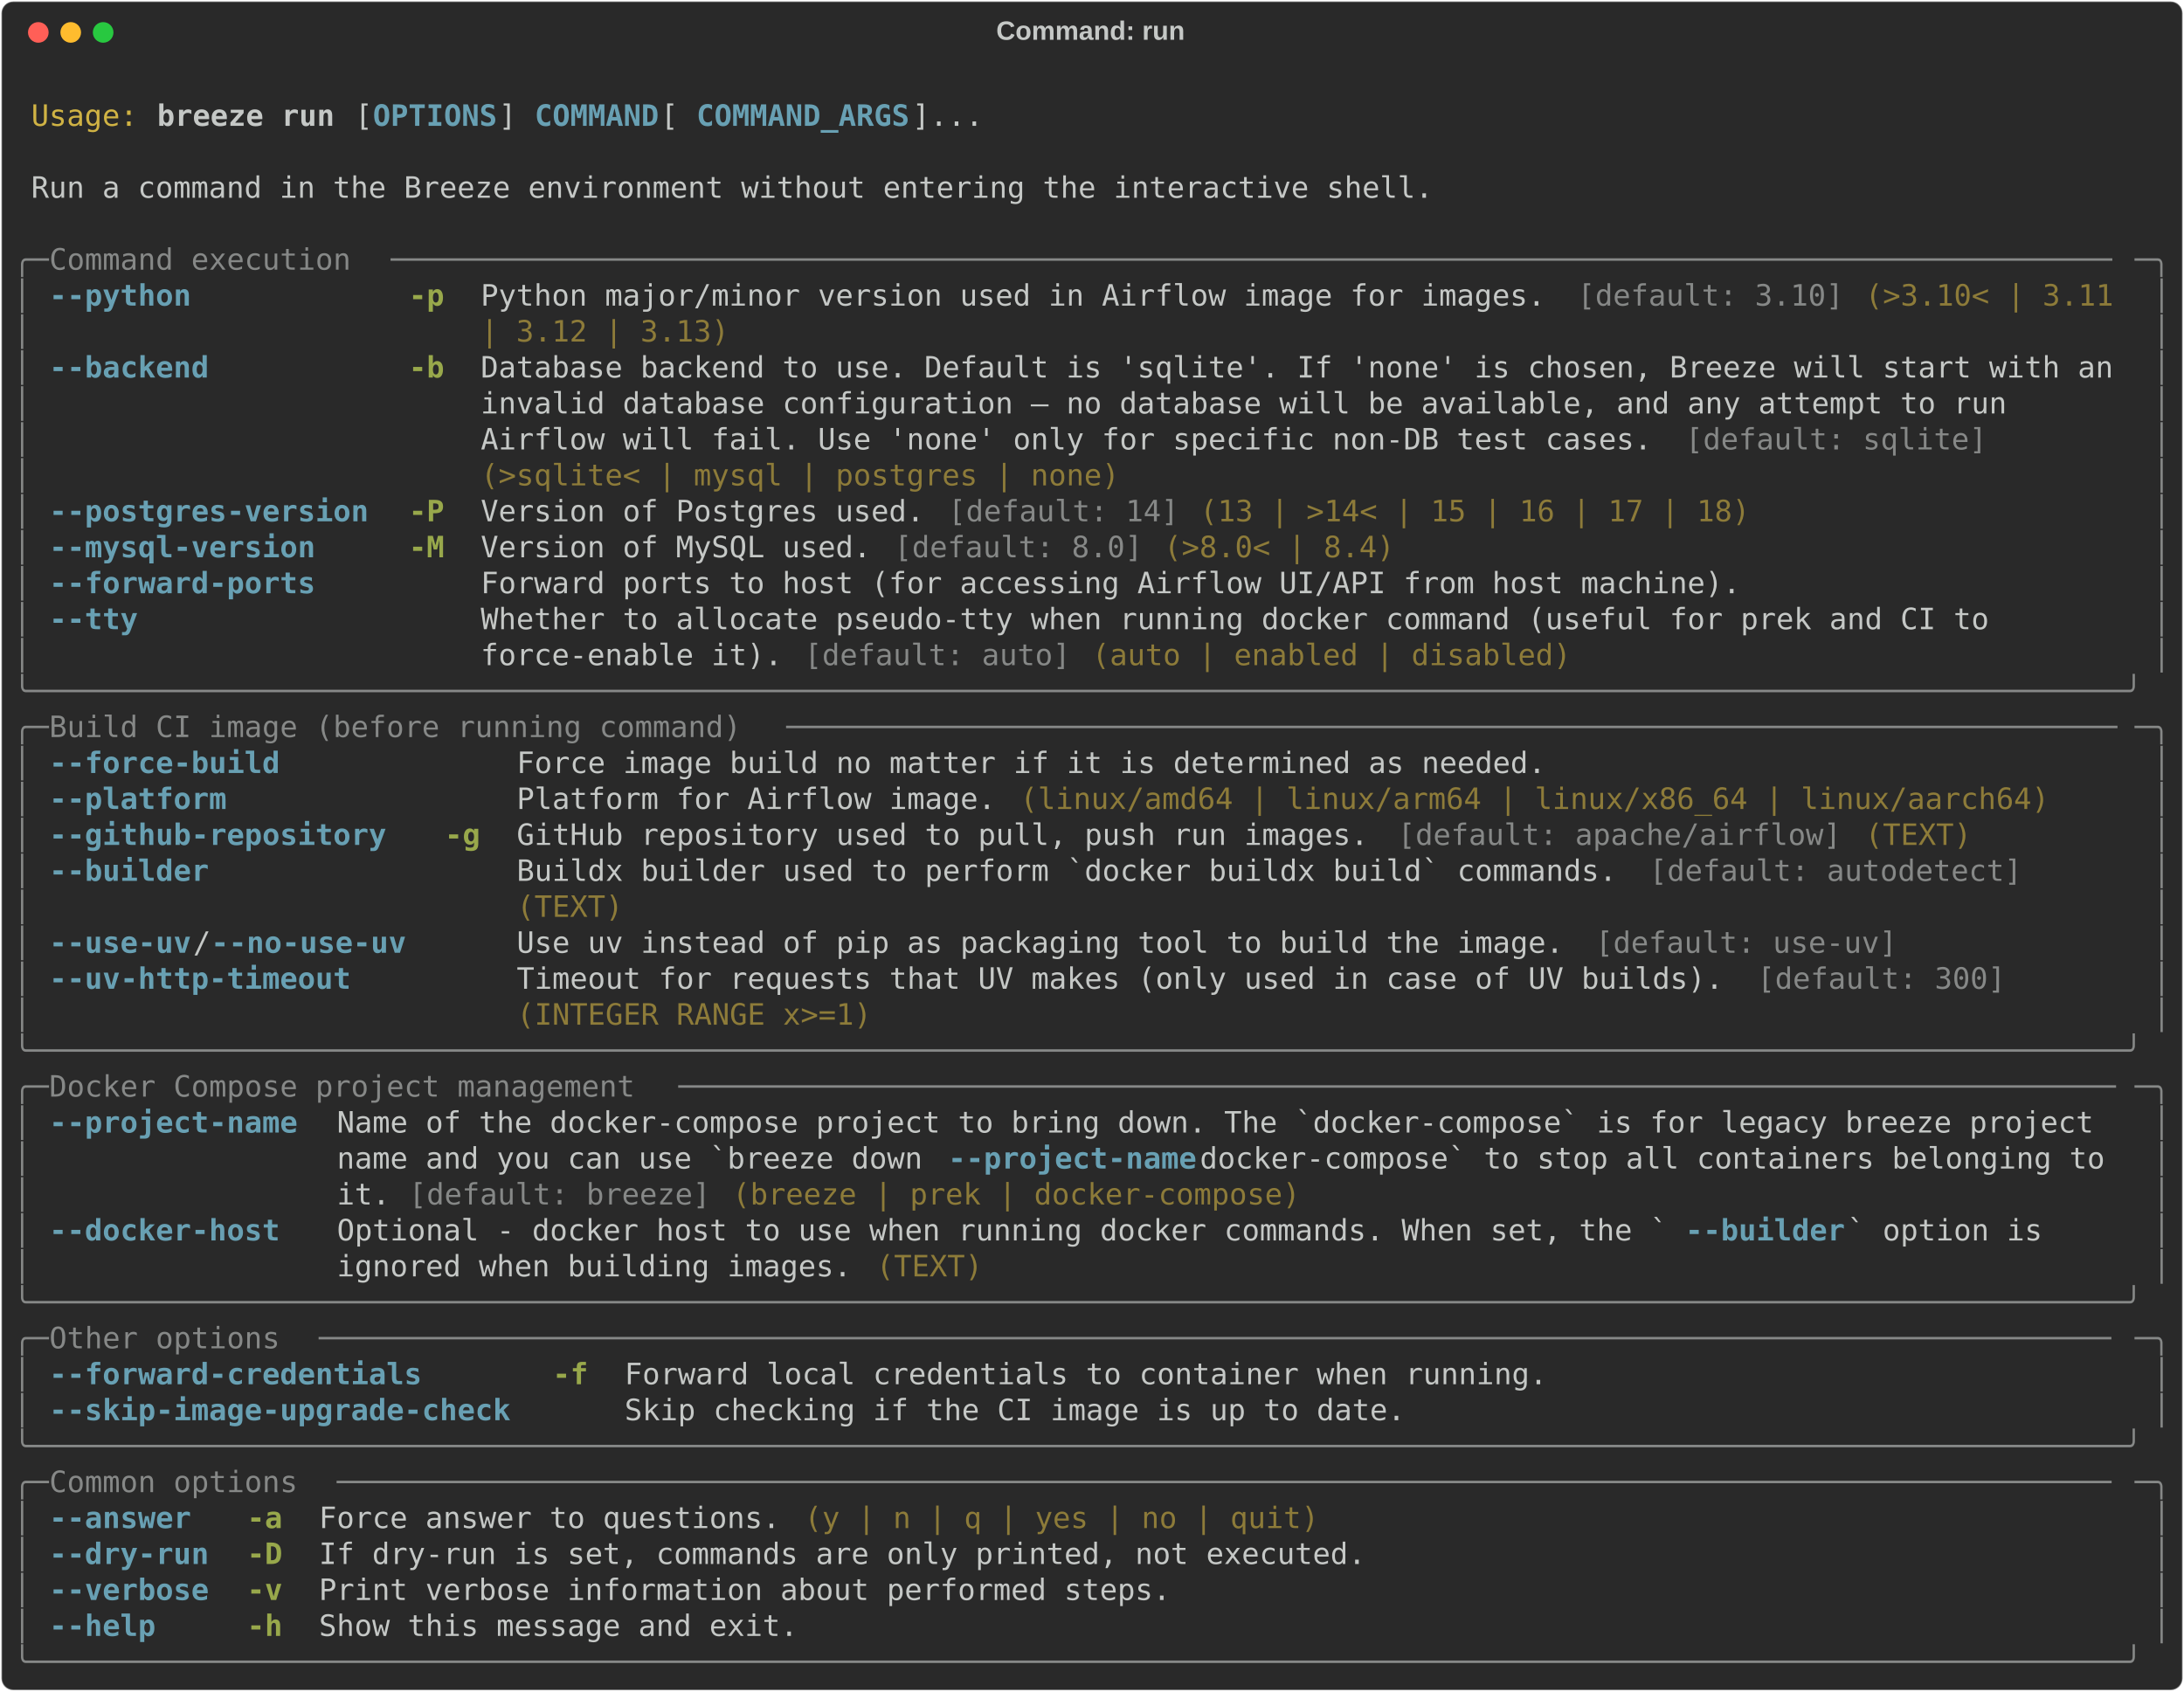
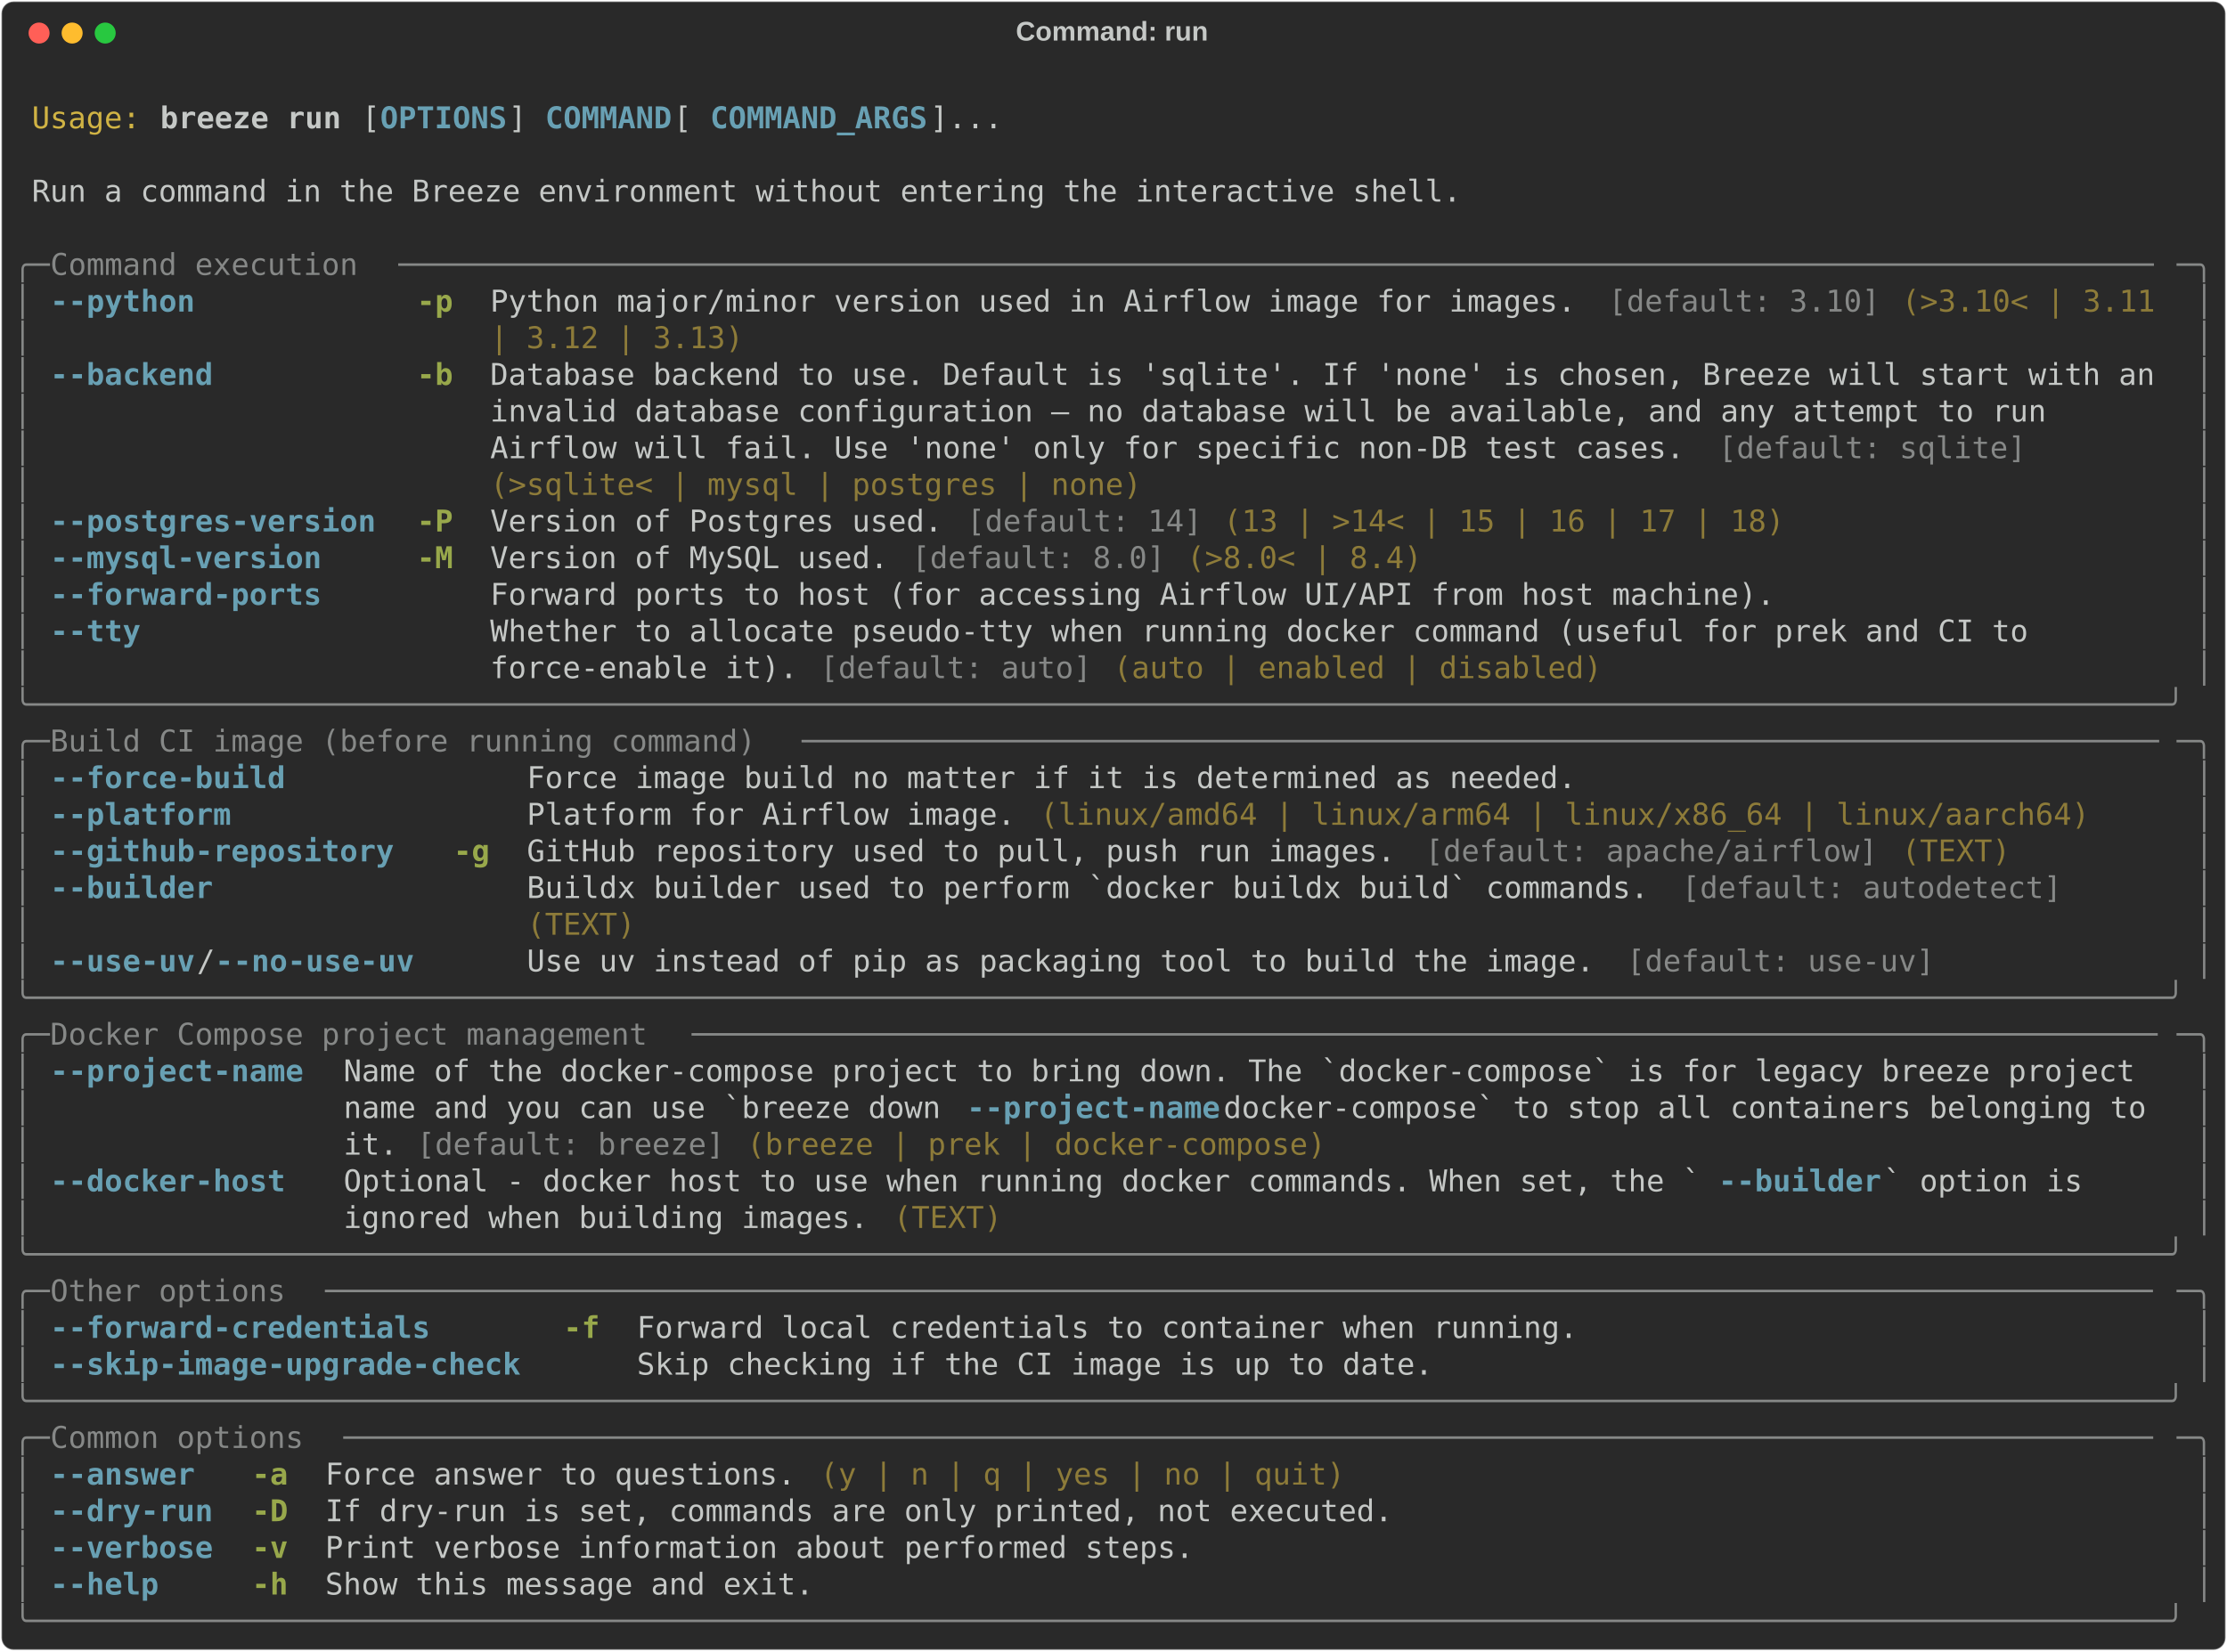
- <svg xmlns="http://www.w3.org/2000/svg" class="rich-terminal" viewBox="0 0 1482 1148.0">
+ <svg xmlns="http://www.w3.org/2000/svg" class="rich-terminal" viewBox="0 0 1482 1099.2">
  <style>

    @font-face {
        font-family: "Fira Code";
        src: local("FiraCode-Regular"),
                url("https://cdnjs.cloudflare.com/ajax/libs/firacode/6.2.0/woff2/FiraCode-Regular.woff2") format("woff2"),
                url("https://cdnjs.cloudflare.com/ajax/libs/firacode/6.2.0/woff/FiraCode-Regular.woff") format("woff");
        font-style: normal;
        font-weight: 400;
    }
    @font-face {
        font-family: "Fira Code";
        src: local("FiraCode-Bold"),
                url("https://cdnjs.cloudflare.com/ajax/libs/firacode/6.2.0/woff2/FiraCode-Bold.woff2") format("woff2"),
                url("https://cdnjs.cloudflare.com/ajax/libs/firacode/6.2.0/woff/FiraCode-Bold.woff") format("woff");
        font-style: bold;
        font-weight: 700;
    }

    .breeze-run-matrix {
        font-family: Fira Code, monospace;
        font-size: 20px;
        line-height: 24.4px;
        font-variant-east-asian: full-width;
    }

    .breeze-run-title {
        font-size: 18px;
        font-weight: bold;
        font-family: arial;
    }

    .breeze-run-r1 { fill: #c5c8c6 }
.breeze-run-r2 { fill: #d0b344 }
.breeze-run-r3 { fill: #c5c8c6;font-weight: bold }
.breeze-run-r4 { fill: #68a0b3;font-weight: bold }
.breeze-run-r5 { fill: #868887 }
.breeze-run-r6 { fill: #98a84b;font-weight: bold }
.breeze-run-r7 { fill: #8d7b39 }
    </style>
  <defs>
    <clipPath id="breeze-run-clip-terminal">
-       <rect x="0" y="0" width="1463.0" height="1097.0" />
+       <rect x="0" y="0" width="1463.0" height="1048.2" />
    </clipPath>
    <clipPath id="breeze-run-line-0">
      <rect x="0" y="1.5" width="1464" height="24.65" />
    </clipPath>
    <clipPath id="breeze-run-line-1">
      <rect x="0" y="25.9" width="1464" height="24.65" />
    </clipPath>
    <clipPath id="breeze-run-line-2">
      <rect x="0" y="50.3" width="1464" height="24.65" />
    </clipPath>
    <clipPath id="breeze-run-line-3">
      <rect x="0" y="74.7" width="1464" height="24.65" />
    </clipPath>
    <clipPath id="breeze-run-line-4">
      <rect x="0" y="99.1" width="1464" height="24.65" />
    </clipPath>
    <clipPath id="breeze-run-line-5">
      <rect x="0" y="123.5" width="1464" height="24.65" />
    </clipPath>
    <clipPath id="breeze-run-line-6">
      <rect x="0" y="147.9" width="1464" height="24.65" />
    </clipPath>
    <clipPath id="breeze-run-line-7">
      <rect x="0" y="172.3" width="1464" height="24.65" />
    </clipPath>
    <clipPath id="breeze-run-line-8">
      <rect x="0" y="196.7" width="1464" height="24.65" />
    </clipPath>
    <clipPath id="breeze-run-line-9">
      <rect x="0" y="221.1" width="1464" height="24.65" />
    </clipPath>
    <clipPath id="breeze-run-line-10">
      <rect x="0" y="245.5" width="1464" height="24.65" />
    </clipPath>
    <clipPath id="breeze-run-line-11">
      <rect x="0" y="269.9" width="1464" height="24.65" />
    </clipPath>
    <clipPath id="breeze-run-line-12">
      <rect x="0" y="294.3" width="1464" height="24.65" />
    </clipPath>
    <clipPath id="breeze-run-line-13">
      <rect x="0" y="318.7" width="1464" height="24.65" />
    </clipPath>
    <clipPath id="breeze-run-line-14">
      <rect x="0" y="343.1" width="1464" height="24.65" />
    </clipPath>
    <clipPath id="breeze-run-line-15">
      <rect x="0" y="367.5" width="1464" height="24.65" />
    </clipPath>
    <clipPath id="breeze-run-line-16">
      <rect x="0" y="391.9" width="1464" height="24.65" />
    </clipPath>
    <clipPath id="breeze-run-line-17">
      <rect x="0" y="416.3" width="1464" height="24.65" />
    </clipPath>
    <clipPath id="breeze-run-line-18">
      <rect x="0" y="440.7" width="1464" height="24.65" />
    </clipPath>
    <clipPath id="breeze-run-line-19">
      <rect x="0" y="465.1" width="1464" height="24.65" />
    </clipPath>
    <clipPath id="breeze-run-line-20">
      <rect x="0" y="489.5" width="1464" height="24.65" />
    </clipPath>
    <clipPath id="breeze-run-line-21">
      <rect x="0" y="513.9" width="1464" height="24.65" />
    </clipPath>
    <clipPath id="breeze-run-line-22">
      <rect x="0" y="538.3" width="1464" height="24.65" />
    </clipPath>
    <clipPath id="breeze-run-line-23">
      <rect x="0" y="562.7" width="1464" height="24.65" />
    </clipPath>
    <clipPath id="breeze-run-line-24">
      <rect x="0" y="587.1" width="1464" height="24.65" />
    </clipPath>
    <clipPath id="breeze-run-line-25">
      <rect x="0" y="611.5" width="1464" height="24.65" />
    </clipPath>
    <clipPath id="breeze-run-line-26">
      <rect x="0" y="635.9" width="1464" height="24.65" />
    </clipPath>
    <clipPath id="breeze-run-line-27">
      <rect x="0" y="660.3" width="1464" height="24.65" />
    </clipPath>
    <clipPath id="breeze-run-line-28">
      <rect x="0" y="684.7" width="1464" height="24.65" />
    </clipPath>
    <clipPath id="breeze-run-line-29">
      <rect x="0" y="709.1" width="1464" height="24.65" />
    </clipPath>
    <clipPath id="breeze-run-line-30">
      <rect x="0" y="733.5" width="1464" height="24.65" />
    </clipPath>
    <clipPath id="breeze-run-line-31">
      <rect x="0" y="757.9" width="1464" height="24.65" />
    </clipPath>
    <clipPath id="breeze-run-line-32">
      <rect x="0" y="782.3" width="1464" height="24.65" />
    </clipPath>
    <clipPath id="breeze-run-line-33">
      <rect x="0" y="806.7" width="1464" height="24.65" />
    </clipPath>
    <clipPath id="breeze-run-line-34">
      <rect x="0" y="831.1" width="1464" height="24.65" />
    </clipPath>
    <clipPath id="breeze-run-line-35">
      <rect x="0" y="855.5" width="1464" height="24.65" />
    </clipPath>
    <clipPath id="breeze-run-line-36">
      <rect x="0" y="879.9" width="1464" height="24.65" />
    </clipPath>
    <clipPath id="breeze-run-line-37">
      <rect x="0" y="904.3" width="1464" height="24.65" />
    </clipPath>
    <clipPath id="breeze-run-line-38">
      <rect x="0" y="928.7" width="1464" height="24.65" />
    </clipPath>
    <clipPath id="breeze-run-line-39">
      <rect x="0" y="953.1" width="1464" height="24.65" />
    </clipPath>
    <clipPath id="breeze-run-line-40">
      <rect x="0" y="977.5" width="1464" height="24.65" />
    </clipPath>
    <clipPath id="breeze-run-line-41">
      <rect x="0" y="1001.9" width="1464" height="24.65" />
    </clipPath>
-     <clipPath id="breeze-run-line-42">
-       <rect x="0" y="1026.3" width="1464" height="24.65" />
-     </clipPath>
-     <clipPath id="breeze-run-line-43">
-       <rect x="0" y="1050.7" width="1464" height="24.65" />
-     </clipPath>
  </defs>
-   <rect fill="#292929" stroke="rgba(255,255,255,0.35)" stroke-width="1" x="1" y="1" width="1480" height="1146" rx="8" />
+   <rect fill="#292929" stroke="rgba(255,255,255,0.35)" stroke-width="1" x="1" y="1" width="1480" height="1097.2" rx="8" />
  <text class="breeze-run-title" fill="#c5c8c6" text-anchor="middle" x="740" y="27">Command: run</text>
  <g transform="translate(26,22)">
    <circle cx="0" cy="0" r="7" fill="#ff5f57" />
    <circle cx="22" cy="0" r="7" fill="#febc2e" />
    <circle cx="44" cy="0" r="7" fill="#28c840" />
  </g>
  <g transform="translate(9, 41)" clip-path="url(#breeze-run-clip-terminal)">
    <g class="breeze-run-matrix">
      <text class="breeze-run-r1" x="1464" y="20" textLength="12.2" clip-path="url(#breeze-run-line-0)">
</text>
      <text class="breeze-run-r2" x="12.2" y="44.4" textLength="73.2" clip-path="url(#breeze-run-line-1)">Usage:</text>
      <text class="breeze-run-r3" x="97.6" y="44.4" textLength="122" clip-path="url(#breeze-run-line-1)">breeze run</text>
      <text class="breeze-run-r1" x="231.8" y="44.4" textLength="12.2" clip-path="url(#breeze-run-line-1)">[</text>
      <text class="breeze-run-r4" x="244" y="44.4" textLength="85.4" clip-path="url(#breeze-run-line-1)">OPTIONS</text>
      <text class="breeze-run-r1" x="329.4" y="44.4" textLength="24.4" clip-path="url(#breeze-run-line-1)">] </text>
      <text class="breeze-run-r4" x="353.8" y="44.4" textLength="85.4" clip-path="url(#breeze-run-line-1)">COMMAND</text>
      <text class="breeze-run-r1" x="439.2" y="44.4" textLength="24.4" clip-path="url(#breeze-run-line-1)"> [</text>
      <text class="breeze-run-r4" x="463.6" y="44.4" textLength="146.4" clip-path="url(#breeze-run-line-1)">COMMAND_ARGS</text>
      <text class="breeze-run-r1" x="610" y="44.4" textLength="48.8" clip-path="url(#breeze-run-line-1)">]...</text>
      <text class="breeze-run-r1" x="1464" y="44.4" textLength="12.2" clip-path="url(#breeze-run-line-1)">
</text>
      <text class="breeze-run-r1" x="1464" y="68.8" textLength="12.2" clip-path="url(#breeze-run-line-2)">
</text>
      <text class="breeze-run-r1" x="12.2" y="93.2" textLength="963.8" clip-path="url(#breeze-run-line-3)">Run a command in the Breeze environment without entering the interactive shell.</text>
      <text class="breeze-run-r1" x="1464" y="93.2" textLength="12.2" clip-path="url(#breeze-run-line-3)">
</text>
      <text class="breeze-run-r1" x="1464" y="117.6" textLength="12.2" clip-path="url(#breeze-run-line-4)">
</text>
      <text class="breeze-run-r5" x="0" y="142" textLength="24.4" clip-path="url(#breeze-run-line-5)">╭─</text>
      <text class="breeze-run-r5" x="24.4" y="142" textLength="231.8" clip-path="url(#breeze-run-line-5)"> Command execution </text>
      <text class="breeze-run-r5" x="256.2" y="142" textLength="1183.4" clip-path="url(#breeze-run-line-5)">─────────────────────────────────────────────────────────────────────────────────────────────────</text>
      <text class="breeze-run-r5" x="1439.6" y="142" textLength="24.4" clip-path="url(#breeze-run-line-5)">─╮</text>
      <text class="breeze-run-r1" x="1464" y="142" textLength="12.2" clip-path="url(#breeze-run-line-5)">
</text>
      <text class="breeze-run-r5" x="0" y="166.4" textLength="12.2" clip-path="url(#breeze-run-line-6)">│</text>
      <text class="breeze-run-r4" x="24.4" y="166.4" textLength="219.6" clip-path="url(#breeze-run-line-6)">--python          </text>
      <text class="breeze-run-r6" x="268.4" y="166.4" textLength="24.4" clip-path="url(#breeze-run-line-6)">-p</text>
      <text class="breeze-run-r1" x="317.2" y="166.4" textLength="744.2" clip-path="url(#breeze-run-line-6)">Python major/minor version used in Airflow image for images. </text>
      <text class="breeze-run-r5" x="1061.4" y="166.4" textLength="183" clip-path="url(#breeze-run-line-6)">[default: 3.10]</text>
      <text class="breeze-run-r7" x="1256.6" y="166.4" textLength="183" clip-path="url(#breeze-run-line-6)">(&gt;3.10&lt; | 3.11 </text>
      <text class="breeze-run-r5" x="1451.8" y="166.4" textLength="12.2" clip-path="url(#breeze-run-line-6)">│</text>
      <text class="breeze-run-r1" x="1464" y="166.4" textLength="12.2" clip-path="url(#breeze-run-line-6)">
</text>
      <text class="breeze-run-r5" x="0" y="190.8" textLength="12.2" clip-path="url(#breeze-run-line-7)">│</text>
      <text class="breeze-run-r7" x="317.2" y="190.8" textLength="170.8" clip-path="url(#breeze-run-line-7)">| 3.12 | 3.13)</text>
      <text class="breeze-run-r5" x="1451.8" y="190.8" textLength="12.2" clip-path="url(#breeze-run-line-7)">│</text>
      <text class="breeze-run-r1" x="1464" y="190.8" textLength="12.2" clip-path="url(#breeze-run-line-7)">
</text>
      <text class="breeze-run-r5" x="0" y="215.2" textLength="12.2" clip-path="url(#breeze-run-line-8)">│</text>
      <text class="breeze-run-r4" x="24.4" y="215.2" textLength="219.6" clip-path="url(#breeze-run-line-8)">--backend         </text>
      <text class="breeze-run-r6" x="268.4" y="215.2" textLength="24.4" clip-path="url(#breeze-run-line-8)">-b</text>
      <text class="breeze-run-r1" x="317.2" y="215.2" textLength="1122.4" clip-path="url(#breeze-run-line-8)">Database backend to use. Default is 'sqlite'. If 'none' is chosen, Breeze will start with an</text>
      <text class="breeze-run-r5" x="1451.8" y="215.2" textLength="12.2" clip-path="url(#breeze-run-line-8)">│</text>
      <text class="breeze-run-r1" x="1464" y="215.2" textLength="12.2" clip-path="url(#breeze-run-line-8)">
</text>
      <text class="breeze-run-r5" x="0" y="239.6" textLength="12.2" clip-path="url(#breeze-run-line-9)">│</text>
      <text class="breeze-run-r1" x="317.2" y="239.6" textLength="1122.4" clip-path="url(#breeze-run-line-9)">invalid database configuration — no database will be available, and any attempt to run      </text>
      <text class="breeze-run-r5" x="1451.8" y="239.6" textLength="12.2" clip-path="url(#breeze-run-line-9)">│</text>
      <text class="breeze-run-r1" x="1464" y="239.6" textLength="12.2" clip-path="url(#breeze-run-line-9)">
</text>
      <text class="breeze-run-r5" x="0" y="264" textLength="12.2" clip-path="url(#breeze-run-line-10)">│</text>
      <text class="breeze-run-r1" x="317.2" y="264" textLength="817.4" clip-path="url(#breeze-run-line-10)">Airflow will fail. Use 'none' only for specific non-DB test cases. </text>
      <text class="breeze-run-r5" x="1134.6" y="264" textLength="207.4" clip-path="url(#breeze-run-line-10)">[default: sqlite]</text>
      <text class="breeze-run-r5" x="1451.8" y="264" textLength="12.2" clip-path="url(#breeze-run-line-10)">│</text>
      <text class="breeze-run-r1" x="1464" y="264" textLength="12.2" clip-path="url(#breeze-run-line-10)">
</text>
      <text class="breeze-run-r5" x="0" y="288.4" textLength="12.2" clip-path="url(#breeze-run-line-11)">│</text>
      <text class="breeze-run-r7" x="317.2" y="288.4" textLength="439.2" clip-path="url(#breeze-run-line-11)">(&gt;sqlite&lt; | mysql | postgres | none)</text>
      <text class="breeze-run-r5" x="1451.8" y="288.4" textLength="12.2" clip-path="url(#breeze-run-line-11)">│</text>
      <text class="breeze-run-r1" x="1464" y="288.4" textLength="12.2" clip-path="url(#breeze-run-line-11)">
</text>
      <text class="breeze-run-r5" x="0" y="312.8" textLength="12.2" clip-path="url(#breeze-run-line-12)">│</text>
      <text class="breeze-run-r4" x="24.4" y="312.8" textLength="219.6" clip-path="url(#breeze-run-line-12)">--postgres-version</text>
      <text class="breeze-run-r6" x="268.4" y="312.8" textLength="24.4" clip-path="url(#breeze-run-line-12)">-P</text>
      <text class="breeze-run-r1" x="317.2" y="312.8" textLength="317.2" clip-path="url(#breeze-run-line-12)">Version of Postgres used. </text>
      <text class="breeze-run-r5" x="634.4" y="312.8" textLength="158.6" clip-path="url(#breeze-run-line-12)">[default: 14]</text>
      <text class="breeze-run-r7" x="805.2" y="312.8" textLength="378.2" clip-path="url(#breeze-run-line-12)">(13 | &gt;14&lt; | 15 | 16 | 17 | 18)</text>
      <text class="breeze-run-r5" x="1451.8" y="312.8" textLength="12.2" clip-path="url(#breeze-run-line-12)">│</text>
      <text class="breeze-run-r1" x="1464" y="312.8" textLength="12.2" clip-path="url(#breeze-run-line-12)">
</text>
      <text class="breeze-run-r5" x="0" y="337.2" textLength="12.2" clip-path="url(#breeze-run-line-13)">│</text>
      <text class="breeze-run-r4" x="24.4" y="337.2" textLength="219.6" clip-path="url(#breeze-run-line-13)">--mysql-version   </text>
      <text class="breeze-run-r6" x="268.4" y="337.2" textLength="24.4" clip-path="url(#breeze-run-line-13)">-M</text>
      <text class="breeze-run-r1" x="317.2" y="337.2" textLength="280.6" clip-path="url(#breeze-run-line-13)">Version of MySQL used. </text>
      <text class="breeze-run-r5" x="597.8" y="337.2" textLength="170.8" clip-path="url(#breeze-run-line-13)">[default: 8.0]</text>
      <text class="breeze-run-r7" x="780.8" y="337.2" textLength="158.6" clip-path="url(#breeze-run-line-13)">(&gt;8.0&lt; | 8.4)</text>
      <text class="breeze-run-r5" x="1451.8" y="337.2" textLength="12.2" clip-path="url(#breeze-run-line-13)">│</text>
      <text class="breeze-run-r1" x="1464" y="337.2" textLength="12.2" clip-path="url(#breeze-run-line-13)">
</text>
      <text class="breeze-run-r5" x="0" y="361.6" textLength="12.2" clip-path="url(#breeze-run-line-14)">│</text>
      <text class="breeze-run-r4" x="24.4" y="361.6" textLength="219.6" clip-path="url(#breeze-run-line-14)">--forward-ports   </text>
      <text class="breeze-run-r1" x="317.2" y="361.6" textLength="866.2" clip-path="url(#breeze-run-line-14)">Forward ports to host (for accessing Airflow UI/API from host machine).</text>
      <text class="breeze-run-r5" x="1451.8" y="361.6" textLength="12.2" clip-path="url(#breeze-run-line-14)">│</text>
      <text class="breeze-run-r1" x="1464" y="361.6" textLength="12.2" clip-path="url(#breeze-run-line-14)">
</text>
      <text class="breeze-run-r5" x="0" y="386" textLength="12.2" clip-path="url(#breeze-run-line-15)">│</text>
      <text class="breeze-run-r4" x="24.4" y="386" textLength="219.6" clip-path="url(#breeze-run-line-15)">--tty             </text>
      <text class="breeze-run-r1" x="317.2" y="386" textLength="1122.4" clip-path="url(#breeze-run-line-15)">Whether to allocate pseudo-tty when running docker command (useful for prek and CI to       </text>
      <text class="breeze-run-r5" x="1451.8" y="386" textLength="12.2" clip-path="url(#breeze-run-line-15)">│</text>
      <text class="breeze-run-r1" x="1464" y="386" textLength="12.2" clip-path="url(#breeze-run-line-15)">
</text>
      <text class="breeze-run-r5" x="0" y="410.4" textLength="12.2" clip-path="url(#breeze-run-line-16)">│</text>
      <text class="breeze-run-r1" x="317.2" y="410.4" textLength="219.6" clip-path="url(#breeze-run-line-16)">force-enable it). </text>
      <text class="breeze-run-r5" x="536.8" y="410.4" textLength="183" clip-path="url(#breeze-run-line-16)">[default: auto]</text>
      <text class="breeze-run-r7" x="732" y="410.4" textLength="329.4" clip-path="url(#breeze-run-line-16)">(auto | enabled | disabled)</text>
      <text class="breeze-run-r5" x="1451.8" y="410.4" textLength="12.2" clip-path="url(#breeze-run-line-16)">│</text>
      <text class="breeze-run-r1" x="1464" y="410.4" textLength="12.2" clip-path="url(#breeze-run-line-16)">
</text>
      <text class="breeze-run-r5" x="0" y="434.8" textLength="1464" clip-path="url(#breeze-run-line-17)">╰──────────────────────────────────────────────────────────────────────────────────────────────────────────────────────╯</text>
      <text class="breeze-run-r1" x="1464" y="434.8" textLength="12.2" clip-path="url(#breeze-run-line-17)">
</text>
      <text class="breeze-run-r5" x="0" y="459.2" textLength="24.4" clip-path="url(#breeze-run-line-18)">╭─</text>
      <text class="breeze-run-r5" x="24.4" y="459.2" textLength="500.2" clip-path="url(#breeze-run-line-18)"> Build CI image (before running command) </text>
      <text class="breeze-run-r5" x="524.6" y="459.2" textLength="915" clip-path="url(#breeze-run-line-18)">───────────────────────────────────────────────────────────────────────────</text>
      <text class="breeze-run-r5" x="1439.6" y="459.2" textLength="24.4" clip-path="url(#breeze-run-line-18)">─╮</text>
      <text class="breeze-run-r1" x="1464" y="459.2" textLength="12.2" clip-path="url(#breeze-run-line-18)">
</text>
      <text class="breeze-run-r5" x="0" y="483.6" textLength="12.2" clip-path="url(#breeze-run-line-19)">│</text>
      <text class="breeze-run-r4" x="24.4" y="483.6" textLength="244" clip-path="url(#breeze-run-line-19)">--force-build       </text>
      <text class="breeze-run-r1" x="341.6" y="483.6" textLength="707.6" clip-path="url(#breeze-run-line-19)">Force image build no matter if it is determined as needed.</text>
      <text class="breeze-run-r5" x="1451.8" y="483.6" textLength="12.2" clip-path="url(#breeze-run-line-19)">│</text>
      <text class="breeze-run-r1" x="1464" y="483.6" textLength="12.2" clip-path="url(#breeze-run-line-19)">
</text>
      <text class="breeze-run-r5" x="0" y="508" textLength="12.2" clip-path="url(#breeze-run-line-20)">│</text>
      <text class="breeze-run-r4" x="24.4" y="508" textLength="244" clip-path="url(#breeze-run-line-20)">--platform          </text>
      <text class="breeze-run-r1" x="341.6" y="508" textLength="341.6" clip-path="url(#breeze-run-line-20)">Platform for Airflow image. </text>
      <text class="breeze-run-r7" x="683.2" y="508" textLength="707.6" clip-path="url(#breeze-run-line-20)">(linux/amd64 | linux/arm64 | linux/x86_64 | linux/aarch64)</text>
      <text class="breeze-run-r5" x="1451.8" y="508" textLength="12.2" clip-path="url(#breeze-run-line-20)">│</text>
      <text class="breeze-run-r1" x="1464" y="508" textLength="12.2" clip-path="url(#breeze-run-line-20)">
</text>
      <text class="breeze-run-r5" x="0" y="532.4" textLength="12.2" clip-path="url(#breeze-run-line-21)">│</text>
      <text class="breeze-run-r4" x="24.4" y="532.4" textLength="244" clip-path="url(#breeze-run-line-21)">--github-repository </text>
      <text class="breeze-run-r6" x="292.8" y="532.4" textLength="24.4" clip-path="url(#breeze-run-line-21)">-g</text>
      <text class="breeze-run-r1" x="341.6" y="532.4" textLength="597.8" clip-path="url(#breeze-run-line-21)">GitHub repository used to pull, push run images. </text>
      <text class="breeze-run-r5" x="939.4" y="532.4" textLength="305" clip-path="url(#breeze-run-line-21)">[default: apache/airflow]</text>
      <text class="breeze-run-r7" x="1256.6" y="532.4" textLength="73.2" clip-path="url(#breeze-run-line-21)">(TEXT)</text>
      <text class="breeze-run-r5" x="1451.8" y="532.4" textLength="12.2" clip-path="url(#breeze-run-line-21)">│</text>
      <text class="breeze-run-r1" x="1464" y="532.4" textLength="12.2" clip-path="url(#breeze-run-line-21)">
</text>
      <text class="breeze-run-r5" x="0" y="556.8" textLength="12.2" clip-path="url(#breeze-run-line-22)">│</text>
      <text class="breeze-run-r4" x="24.4" y="556.8" textLength="244" clip-path="url(#breeze-run-line-22)">--builder           </text>
      <text class="breeze-run-r1" x="341.6" y="556.8" textLength="768.6" clip-path="url(#breeze-run-line-22)">Buildx builder used to perform `docker buildx build` commands. </text>
      <text class="breeze-run-r5" x="1110.2" y="556.8" textLength="256.2" clip-path="url(#breeze-run-line-22)">[default: autodetect]</text>
      <text class="breeze-run-r5" x="1451.8" y="556.8" textLength="12.2" clip-path="url(#breeze-run-line-22)">│</text>
      <text class="breeze-run-r1" x="1464" y="556.8" textLength="12.2" clip-path="url(#breeze-run-line-22)">
</text>
      <text class="breeze-run-r5" x="0" y="581.2" textLength="12.2" clip-path="url(#breeze-run-line-23)">│</text>
      <text class="breeze-run-r7" x="341.6" y="581.2" textLength="73.2" clip-path="url(#breeze-run-line-23)">(TEXT)</text>
      <text class="breeze-run-r5" x="1451.8" y="581.2" textLength="12.2" clip-path="url(#breeze-run-line-23)">│</text>
      <text class="breeze-run-r1" x="1464" y="581.2" textLength="12.2" clip-path="url(#breeze-run-line-23)">
</text>
      <text class="breeze-run-r5" x="0" y="605.6" textLength="12.2" clip-path="url(#breeze-run-line-24)">│</text>
      <text class="breeze-run-r4" x="24.4" y="605.6" textLength="97.6" clip-path="url(#breeze-run-line-24)">--use-uv</text>
      <text class="breeze-run-r1" x="122" y="605.6" textLength="12.2" clip-path="url(#breeze-run-line-24)">/</text>
      <text class="breeze-run-r4" x="134.2" y="605.6" textLength="134.2" clip-path="url(#breeze-run-line-24)">--no-use-uv</text>
      <text class="breeze-run-r1" x="341.6" y="605.6" textLength="732" clip-path="url(#breeze-run-line-24)">Use uv instead of pip as packaging tool to build the image. </text>
      <text class="breeze-run-r5" x="1073.6" y="605.6" textLength="207.4" clip-path="url(#breeze-run-line-24)">[default: use-uv]</text>
      <text class="breeze-run-r5" x="1451.8" y="605.6" textLength="12.2" clip-path="url(#breeze-run-line-24)">│</text>
      <text class="breeze-run-r1" x="1464" y="605.6" textLength="12.2" clip-path="url(#breeze-run-line-24)">
</text>
-       <text class="breeze-run-r5" x="0" y="630" textLength="12.2" clip-path="url(#breeze-run-line-25)">│</text>
-       <text class="breeze-run-r4" x="24.4" y="630" textLength="244" clip-path="url(#breeze-run-line-25)">--uv-http-timeout   </text>
-       <text class="breeze-run-r1" x="341.6" y="630" textLength="841.8" clip-path="url(#breeze-run-line-25)">Timeout for requests that UV makes (only used in case of UV builds). </text>
-       <text class="breeze-run-r5" x="1183.4" y="630" textLength="170.8" clip-path="url(#breeze-run-line-25)">[default: 300]</text>
-       <text class="breeze-run-r5" x="1451.8" y="630" textLength="12.2" clip-path="url(#breeze-run-line-25)">│</text>
+       <text class="breeze-run-r5" x="0" y="630" textLength="1464" clip-path="url(#breeze-run-line-25)">╰──────────────────────────────────────────────────────────────────────────────────────────────────────────────────────╯</text>
      <text class="breeze-run-r1" x="1464" y="630" textLength="12.2" clip-path="url(#breeze-run-line-25)">
</text>
-       <text class="breeze-run-r5" x="0" y="654.4" textLength="12.2" clip-path="url(#breeze-run-line-26)">│</text>
-       <text class="breeze-run-r7" x="341.6" y="654.4" textLength="244" clip-path="url(#breeze-run-line-26)">(INTEGER RANGE x&gt;=1)</text>
-       <text class="breeze-run-r5" x="1451.8" y="654.4" textLength="12.2" clip-path="url(#breeze-run-line-26)">│</text>
+       <text class="breeze-run-r5" x="0" y="654.4" textLength="24.4" clip-path="url(#breeze-run-line-26)">╭─</text>
+       <text class="breeze-run-r5" x="24.4" y="654.4" textLength="427" clip-path="url(#breeze-run-line-26)"> Docker Compose project management </text>
+       <text class="breeze-run-r5" x="451.4" y="654.4" textLength="988.2" clip-path="url(#breeze-run-line-26)">─────────────────────────────────────────────────────────────────────────────────</text>
+       <text class="breeze-run-r5" x="1439.6" y="654.4" textLength="24.4" clip-path="url(#breeze-run-line-26)">─╮</text>
      <text class="breeze-run-r1" x="1464" y="654.4" textLength="12.2" clip-path="url(#breeze-run-line-26)">
</text>
-       <text class="breeze-run-r5" x="0" y="678.8" textLength="1464" clip-path="url(#breeze-run-line-27)">╰──────────────────────────────────────────────────────────────────────────────────────────────────────────────────────╯</text>
+       <text class="breeze-run-r5" x="0" y="678.8" textLength="12.2" clip-path="url(#breeze-run-line-27)">│</text>
+       <text class="breeze-run-r4" x="24.4" y="678.8" textLength="170.8" clip-path="url(#breeze-run-line-27)">--project-name</text>
+       <text class="breeze-run-r1" x="219.6" y="678.8" textLength="1220" clip-path="url(#breeze-run-line-27)">Name of the docker-compose project to bring down. The `docker-compose` is for legacy breeze project </text>
+       <text class="breeze-run-r5" x="1451.8" y="678.8" textLength="12.2" clip-path="url(#breeze-run-line-27)">│</text>
      <text class="breeze-run-r1" x="1464" y="678.8" textLength="12.2" clip-path="url(#breeze-run-line-27)">
</text>
-       <text class="breeze-run-r5" x="0" y="703.2" textLength="24.4" clip-path="url(#breeze-run-line-28)">╭─</text>
-       <text class="breeze-run-r5" x="24.4" y="703.2" textLength="427" clip-path="url(#breeze-run-line-28)"> Docker Compose project management </text>
-       <text class="breeze-run-r5" x="451.4" y="703.2" textLength="988.2" clip-path="url(#breeze-run-line-28)">─────────────────────────────────────────────────────────────────────────────────</text>
-       <text class="breeze-run-r5" x="1439.6" y="703.2" textLength="24.4" clip-path="url(#breeze-run-line-28)">─╮</text>
+       <text class="breeze-run-r5" x="0" y="703.2" textLength="12.2" clip-path="url(#breeze-run-line-28)">│</text>
+       <text class="breeze-run-r1" x="219.6" y="703.2" textLength="414.8" clip-path="url(#breeze-run-line-28)">name and you can use `breeze down </text>
+       <text class="breeze-run-r4" x="634.4" y="703.2" textLength="170.8" clip-path="url(#breeze-run-line-28)">--project-name</text>
+       <text class="breeze-run-r1" x="805.2" y="703.2" textLength="634.4" clip-path="url(#breeze-run-line-28)"> docker-compose` to stop all containers belonging to</text>
+       <text class="breeze-run-r5" x="1451.8" y="703.2" textLength="12.2" clip-path="url(#breeze-run-line-28)">│</text>
      <text class="breeze-run-r1" x="1464" y="703.2" textLength="12.2" clip-path="url(#breeze-run-line-28)">
</text>
      <text class="breeze-run-r5" x="0" y="727.6" textLength="12.2" clip-path="url(#breeze-run-line-29)">│</text>
-       <text class="breeze-run-r4" x="24.4" y="727.6" textLength="170.8" clip-path="url(#breeze-run-line-29)">--project-name</text>
-       <text class="breeze-run-r1" x="219.6" y="727.6" textLength="1220" clip-path="url(#breeze-run-line-29)">Name of the docker-compose project to bring down. The `docker-compose` is for legacy breeze project </text>
+       <text class="breeze-run-r1" x="219.6" y="727.6" textLength="48.8" clip-path="url(#breeze-run-line-29)">it. </text>
+       <text class="breeze-run-r5" x="268.4" y="727.6" textLength="207.4" clip-path="url(#breeze-run-line-29)">[default: breeze]</text>
+       <text class="breeze-run-r7" x="488" y="727.6" textLength="390.4" clip-path="url(#breeze-run-line-29)">(breeze | prek | docker-compose)</text>
      <text class="breeze-run-r5" x="1451.8" y="727.6" textLength="12.2" clip-path="url(#breeze-run-line-29)">│</text>
      <text class="breeze-run-r1" x="1464" y="727.6" textLength="12.2" clip-path="url(#breeze-run-line-29)">
</text>
      <text class="breeze-run-r5" x="0" y="752" textLength="12.2" clip-path="url(#breeze-run-line-30)">│</text>
-       <text class="breeze-run-r1" x="219.6" y="752" textLength="414.8" clip-path="url(#breeze-run-line-30)">name and you can use `breeze down </text>
-       <text class="breeze-run-r4" x="634.4" y="752" textLength="170.8" clip-path="url(#breeze-run-line-30)">--project-name</text>
-       <text class="breeze-run-r1" x="805.2" y="752" textLength="634.4" clip-path="url(#breeze-run-line-30)"> docker-compose` to stop all containers belonging to</text>
+       <text class="breeze-run-r4" x="24.4" y="752" textLength="170.8" clip-path="url(#breeze-run-line-30)">--docker-host </text>
+       <text class="breeze-run-r1" x="219.6" y="752" textLength="915" clip-path="url(#breeze-run-line-30)">Optional - docker host to use when running docker commands. When set, the `</text>
+       <text class="breeze-run-r4" x="1134.6" y="752" textLength="109.8" clip-path="url(#breeze-run-line-30)">--builder</text>
+       <text class="breeze-run-r1" x="1244.4" y="752" textLength="195.2" clip-path="url(#breeze-run-line-30)">` option is     </text>
      <text class="breeze-run-r5" x="1451.8" y="752" textLength="12.2" clip-path="url(#breeze-run-line-30)">│</text>
      <text class="breeze-run-r1" x="1464" y="752" textLength="12.2" clip-path="url(#breeze-run-line-30)">
</text>
      <text class="breeze-run-r5" x="0" y="776.4" textLength="12.2" clip-path="url(#breeze-run-line-31)">│</text>
-       <text class="breeze-run-r1" x="219.6" y="776.4" textLength="48.8" clip-path="url(#breeze-run-line-31)">it. </text>
-       <text class="breeze-run-r5" x="268.4" y="776.4" textLength="207.4" clip-path="url(#breeze-run-line-31)">[default: breeze]</text>
-       <text class="breeze-run-r7" x="488" y="776.4" textLength="390.4" clip-path="url(#breeze-run-line-31)">(breeze | prek | docker-compose)</text>
+       <text class="breeze-run-r1" x="219.6" y="776.4" textLength="366" clip-path="url(#breeze-run-line-31)">ignored when building images. </text>
+       <text class="breeze-run-r7" x="585.6" y="776.4" textLength="73.2" clip-path="url(#breeze-run-line-31)">(TEXT)</text>
      <text class="breeze-run-r5" x="1451.8" y="776.4" textLength="12.2" clip-path="url(#breeze-run-line-31)">│</text>
      <text class="breeze-run-r1" x="1464" y="776.4" textLength="12.2" clip-path="url(#breeze-run-line-31)">
</text>
-       <text class="breeze-run-r5" x="0" y="800.8" textLength="12.2" clip-path="url(#breeze-run-line-32)">│</text>
-       <text class="breeze-run-r4" x="24.4" y="800.8" textLength="170.8" clip-path="url(#breeze-run-line-32)">--docker-host </text>
-       <text class="breeze-run-r1" x="219.6" y="800.8" textLength="915" clip-path="url(#breeze-run-line-32)">Optional - docker host to use when running docker commands. When set, the `</text>
-       <text class="breeze-run-r4" x="1134.6" y="800.8" textLength="109.8" clip-path="url(#breeze-run-line-32)">--builder</text>
-       <text class="breeze-run-r1" x="1244.4" y="800.8" textLength="195.2" clip-path="url(#breeze-run-line-32)">` option is     </text>
-       <text class="breeze-run-r5" x="1451.8" y="800.8" textLength="12.2" clip-path="url(#breeze-run-line-32)">│</text>
+       <text class="breeze-run-r5" x="0" y="800.8" textLength="1464" clip-path="url(#breeze-run-line-32)">╰──────────────────────────────────────────────────────────────────────────────────────────────────────────────────────╯</text>
      <text class="breeze-run-r1" x="1464" y="800.8" textLength="12.2" clip-path="url(#breeze-run-line-32)">
</text>
-       <text class="breeze-run-r5" x="0" y="825.2" textLength="12.2" clip-path="url(#breeze-run-line-33)">│</text>
-       <text class="breeze-run-r1" x="219.6" y="825.2" textLength="366" clip-path="url(#breeze-run-line-33)">ignored when building images. </text>
-       <text class="breeze-run-r7" x="585.6" y="825.2" textLength="73.2" clip-path="url(#breeze-run-line-33)">(TEXT)</text>
-       <text class="breeze-run-r5" x="1451.8" y="825.2" textLength="12.2" clip-path="url(#breeze-run-line-33)">│</text>
+       <text class="breeze-run-r5" x="0" y="825.2" textLength="24.4" clip-path="url(#breeze-run-line-33)">╭─</text>
+       <text class="breeze-run-r5" x="24.4" y="825.2" textLength="183" clip-path="url(#breeze-run-line-33)"> Other options </text>
+       <text class="breeze-run-r5" x="207.4" y="825.2" textLength="1232.2" clip-path="url(#breeze-run-line-33)">─────────────────────────────────────────────────────────────────────────────────────────────────────</text>
+       <text class="breeze-run-r5" x="1439.6" y="825.2" textLength="24.4" clip-path="url(#breeze-run-line-33)">─╮</text>
      <text class="breeze-run-r1" x="1464" y="825.2" textLength="12.2" clip-path="url(#breeze-run-line-33)">
</text>
-       <text class="breeze-run-r5" x="0" y="849.6" textLength="1464" clip-path="url(#breeze-run-line-34)">╰──────────────────────────────────────────────────────────────────────────────────────────────────────────────────────╯</text>
+       <text class="breeze-run-r5" x="0" y="849.6" textLength="12.2" clip-path="url(#breeze-run-line-34)">│</text>
+       <text class="breeze-run-r4" x="24.4" y="849.6" textLength="317.2" clip-path="url(#breeze-run-line-34)">--forward-credentials     </text>
+       <text class="breeze-run-r6" x="366" y="849.6" textLength="24.4" clip-path="url(#breeze-run-line-34)">-f</text>
+       <text class="breeze-run-r1" x="414.8" y="849.6" textLength="634.4" clip-path="url(#breeze-run-line-34)">Forward local credentials to container when running.</text>
+       <text class="breeze-run-r5" x="1451.8" y="849.6" textLength="12.2" clip-path="url(#breeze-run-line-34)">│</text>
      <text class="breeze-run-r1" x="1464" y="849.6" textLength="12.2" clip-path="url(#breeze-run-line-34)">
</text>
-       <text class="breeze-run-r5" x="0" y="874" textLength="24.4" clip-path="url(#breeze-run-line-35)">╭─</text>
-       <text class="breeze-run-r5" x="24.4" y="874" textLength="183" clip-path="url(#breeze-run-line-35)"> Other options </text>
-       <text class="breeze-run-r5" x="207.4" y="874" textLength="1232.2" clip-path="url(#breeze-run-line-35)">─────────────────────────────────────────────────────────────────────────────────────────────────────</text>
-       <text class="breeze-run-r5" x="1439.6" y="874" textLength="24.4" clip-path="url(#breeze-run-line-35)">─╮</text>
+       <text class="breeze-run-r5" x="0" y="874" textLength="12.2" clip-path="url(#breeze-run-line-35)">│</text>
+       <text class="breeze-run-r4" x="24.4" y="874" textLength="317.2" clip-path="url(#breeze-run-line-35)">--skip-image-upgrade-check</text>
+       <text class="breeze-run-r1" x="414.8" y="874" textLength="536.8" clip-path="url(#breeze-run-line-35)">Skip checking if the CI image is up to date.</text>
+       <text class="breeze-run-r5" x="1451.8" y="874" textLength="12.2" clip-path="url(#breeze-run-line-35)">│</text>
      <text class="breeze-run-r1" x="1464" y="874" textLength="12.2" clip-path="url(#breeze-run-line-35)">
</text>
-       <text class="breeze-run-r5" x="0" y="898.4" textLength="12.2" clip-path="url(#breeze-run-line-36)">│</text>
-       <text class="breeze-run-r4" x="24.4" y="898.4" textLength="317.2" clip-path="url(#breeze-run-line-36)">--forward-credentials     </text>
-       <text class="breeze-run-r6" x="366" y="898.4" textLength="24.4" clip-path="url(#breeze-run-line-36)">-f</text>
-       <text class="breeze-run-r1" x="414.8" y="898.4" textLength="634.4" clip-path="url(#breeze-run-line-36)">Forward local credentials to container when running.</text>
-       <text class="breeze-run-r5" x="1451.8" y="898.4" textLength="12.2" clip-path="url(#breeze-run-line-36)">│</text>
+       <text class="breeze-run-r5" x="0" y="898.4" textLength="1464" clip-path="url(#breeze-run-line-36)">╰──────────────────────────────────────────────────────────────────────────────────────────────────────────────────────╯</text>
      <text class="breeze-run-r1" x="1464" y="898.4" textLength="12.2" clip-path="url(#breeze-run-line-36)">
</text>
-       <text class="breeze-run-r5" x="0" y="922.8" textLength="12.2" clip-path="url(#breeze-run-line-37)">│</text>
-       <text class="breeze-run-r4" x="24.4" y="922.8" textLength="317.2" clip-path="url(#breeze-run-line-37)">--skip-image-upgrade-check</text>
-       <text class="breeze-run-r1" x="414.8" y="922.8" textLength="536.8" clip-path="url(#breeze-run-line-37)">Skip checking if the CI image is up to date.</text>
-       <text class="breeze-run-r5" x="1451.8" y="922.8" textLength="12.2" clip-path="url(#breeze-run-line-37)">│</text>
+       <text class="breeze-run-r5" x="0" y="922.8" textLength="24.4" clip-path="url(#breeze-run-line-37)">╭─</text>
+       <text class="breeze-run-r5" x="24.4" y="922.8" textLength="195.2" clip-path="url(#breeze-run-line-37)"> Common options </text>
+       <text class="breeze-run-r5" x="219.6" y="922.8" textLength="1220" clip-path="url(#breeze-run-line-37)">────────────────────────────────────────────────────────────────────────────────────────────────────</text>
+       <text class="breeze-run-r5" x="1439.6" y="922.8" textLength="24.4" clip-path="url(#breeze-run-line-37)">─╮</text>
      <text class="breeze-run-r1" x="1464" y="922.8" textLength="12.2" clip-path="url(#breeze-run-line-37)">
</text>
-       <text class="breeze-run-r5" x="0" y="947.2" textLength="1464" clip-path="url(#breeze-run-line-38)">╰──────────────────────────────────────────────────────────────────────────────────────────────────────────────────────╯</text>
+       <text class="breeze-run-r5" x="0" y="947.2" textLength="12.2" clip-path="url(#breeze-run-line-38)">│</text>
+       <text class="breeze-run-r4" x="24.4" y="947.2" textLength="109.8" clip-path="url(#breeze-run-line-38)">--answer </text>
+       <text class="breeze-run-r6" x="158.6" y="947.2" textLength="24.4" clip-path="url(#breeze-run-line-38)">-a</text>
+       <text class="breeze-run-r1" x="207.4" y="947.2" textLength="329.4" clip-path="url(#breeze-run-line-38)">Force answer to questions. </text>
+       <text class="breeze-run-r7" x="536.8" y="947.2" textLength="353.8" clip-path="url(#breeze-run-line-38)">(y | n | q | yes | no | quit)</text>
+       <text class="breeze-run-r5" x="1451.8" y="947.2" textLength="12.2" clip-path="url(#breeze-run-line-38)">│</text>
      <text class="breeze-run-r1" x="1464" y="947.2" textLength="12.2" clip-path="url(#breeze-run-line-38)">
</text>
-       <text class="breeze-run-r5" x="0" y="971.6" textLength="24.4" clip-path="url(#breeze-run-line-39)">╭─</text>
-       <text class="breeze-run-r5" x="24.4" y="971.6" textLength="195.2" clip-path="url(#breeze-run-line-39)"> Common options </text>
-       <text class="breeze-run-r5" x="219.6" y="971.6" textLength="1220" clip-path="url(#breeze-run-line-39)">────────────────────────────────────────────────────────────────────────────────────────────────────</text>
-       <text class="breeze-run-r5" x="1439.6" y="971.6" textLength="24.4" clip-path="url(#breeze-run-line-39)">─╮</text>
+       <text class="breeze-run-r5" x="0" y="971.6" textLength="12.2" clip-path="url(#breeze-run-line-39)">│</text>
+       <text class="breeze-run-r4" x="24.4" y="971.6" textLength="109.8" clip-path="url(#breeze-run-line-39)">--dry-run</text>
+       <text class="breeze-run-r6" x="158.6" y="971.6" textLength="24.4" clip-path="url(#breeze-run-line-39)">-D</text>
+       <text class="breeze-run-r1" x="207.4" y="971.6" textLength="719.8" clip-path="url(#breeze-run-line-39)">If dry-run is set, commands are only printed, not executed.</text>
+       <text class="breeze-run-r5" x="1451.8" y="971.6" textLength="12.2" clip-path="url(#breeze-run-line-39)">│</text>
      <text class="breeze-run-r1" x="1464" y="971.6" textLength="12.2" clip-path="url(#breeze-run-line-39)">
</text>
      <text class="breeze-run-r5" x="0" y="996" textLength="12.2" clip-path="url(#breeze-run-line-40)">│</text>
-       <text class="breeze-run-r4" x="24.4" y="996" textLength="109.8" clip-path="url(#breeze-run-line-40)">--answer </text>
-       <text class="breeze-run-r6" x="158.6" y="996" textLength="24.4" clip-path="url(#breeze-run-line-40)">-a</text>
-       <text class="breeze-run-r1" x="207.4" y="996" textLength="329.4" clip-path="url(#breeze-run-line-40)">Force answer to questions. </text>
-       <text class="breeze-run-r7" x="536.8" y="996" textLength="353.8" clip-path="url(#breeze-run-line-40)">(y | n | q | yes | no | quit)</text>
+       <text class="breeze-run-r4" x="24.4" y="996" textLength="109.8" clip-path="url(#breeze-run-line-40)">--verbose</text>
+       <text class="breeze-run-r6" x="158.6" y="996" textLength="24.4" clip-path="url(#breeze-run-line-40)">-v</text>
+       <text class="breeze-run-r1" x="207.4" y="996" textLength="585.6" clip-path="url(#breeze-run-line-40)">Print verbose information about performed steps.</text>
      <text class="breeze-run-r5" x="1451.8" y="996" textLength="12.2" clip-path="url(#breeze-run-line-40)">│</text>
      <text class="breeze-run-r1" x="1464" y="996" textLength="12.2" clip-path="url(#breeze-run-line-40)">
</text>
      <text class="breeze-run-r5" x="0" y="1020.4" textLength="12.2" clip-path="url(#breeze-run-line-41)">│</text>
-       <text class="breeze-run-r4" x="24.4" y="1020.4" textLength="109.8" clip-path="url(#breeze-run-line-41)">--dry-run</text>
-       <text class="breeze-run-r6" x="158.6" y="1020.4" textLength="24.4" clip-path="url(#breeze-run-line-41)">-D</text>
-       <text class="breeze-run-r1" x="207.4" y="1020.4" textLength="719.8" clip-path="url(#breeze-run-line-41)">If dry-run is set, commands are only printed, not executed.</text>
+       <text class="breeze-run-r4" x="24.4" y="1020.4" textLength="109.8" clip-path="url(#breeze-run-line-41)">--help   </text>
+       <text class="breeze-run-r6" x="158.6" y="1020.4" textLength="24.4" clip-path="url(#breeze-run-line-41)">-h</text>
+       <text class="breeze-run-r1" x="207.4" y="1020.4" textLength="329.4" clip-path="url(#breeze-run-line-41)">Show this message and exit.</text>
      <text class="breeze-run-r5" x="1451.8" y="1020.4" textLength="12.2" clip-path="url(#breeze-run-line-41)">│</text>
      <text class="breeze-run-r1" x="1464" y="1020.4" textLength="12.2" clip-path="url(#breeze-run-line-41)">
</text>
-       <text class="breeze-run-r5" x="0" y="1044.8" textLength="12.2" clip-path="url(#breeze-run-line-42)">│</text>
-       <text class="breeze-run-r4" x="24.4" y="1044.8" textLength="109.8" clip-path="url(#breeze-run-line-42)">--verbose</text>
-       <text class="breeze-run-r6" x="158.6" y="1044.8" textLength="24.4" clip-path="url(#breeze-run-line-42)">-v</text>
-       <text class="breeze-run-r1" x="207.4" y="1044.8" textLength="585.6" clip-path="url(#breeze-run-line-42)">Print verbose information about performed steps.</text>
-       <text class="breeze-run-r5" x="1451.8" y="1044.8" textLength="12.2" clip-path="url(#breeze-run-line-42)">│</text>
+       <text class="breeze-run-r5" x="0" y="1044.8" textLength="1464" clip-path="url(#breeze-run-line-42)">╰──────────────────────────────────────────────────────────────────────────────────────────────────────────────────────╯</text>
      <text class="breeze-run-r1" x="1464" y="1044.8" textLength="12.2" clip-path="url(#breeze-run-line-42)">
- </text>
-       <text class="breeze-run-r5" x="0" y="1069.2" textLength="12.2" clip-path="url(#breeze-run-line-43)">│</text>
-       <text class="breeze-run-r4" x="24.4" y="1069.2" textLength="109.8" clip-path="url(#breeze-run-line-43)">--help   </text>
-       <text class="breeze-run-r6" x="158.6" y="1069.2" textLength="24.4" clip-path="url(#breeze-run-line-43)">-h</text>
-       <text class="breeze-run-r1" x="207.4" y="1069.2" textLength="329.4" clip-path="url(#breeze-run-line-43)">Show this message and exit.</text>
-       <text class="breeze-run-r5" x="1451.8" y="1069.2" textLength="12.2" clip-path="url(#breeze-run-line-43)">│</text>
-       <text class="breeze-run-r1" x="1464" y="1069.2" textLength="12.2" clip-path="url(#breeze-run-line-43)">
- </text>
-       <text class="breeze-run-r5" x="0" y="1093.6" textLength="1464" clip-path="url(#breeze-run-line-44)">╰──────────────────────────────────────────────────────────────────────────────────────────────────────────────────────╯</text>
-       <text class="breeze-run-r1" x="1464" y="1093.6" textLength="12.2" clip-path="url(#breeze-run-line-44)">
</text>
    </g>
  </g>
</svg>
